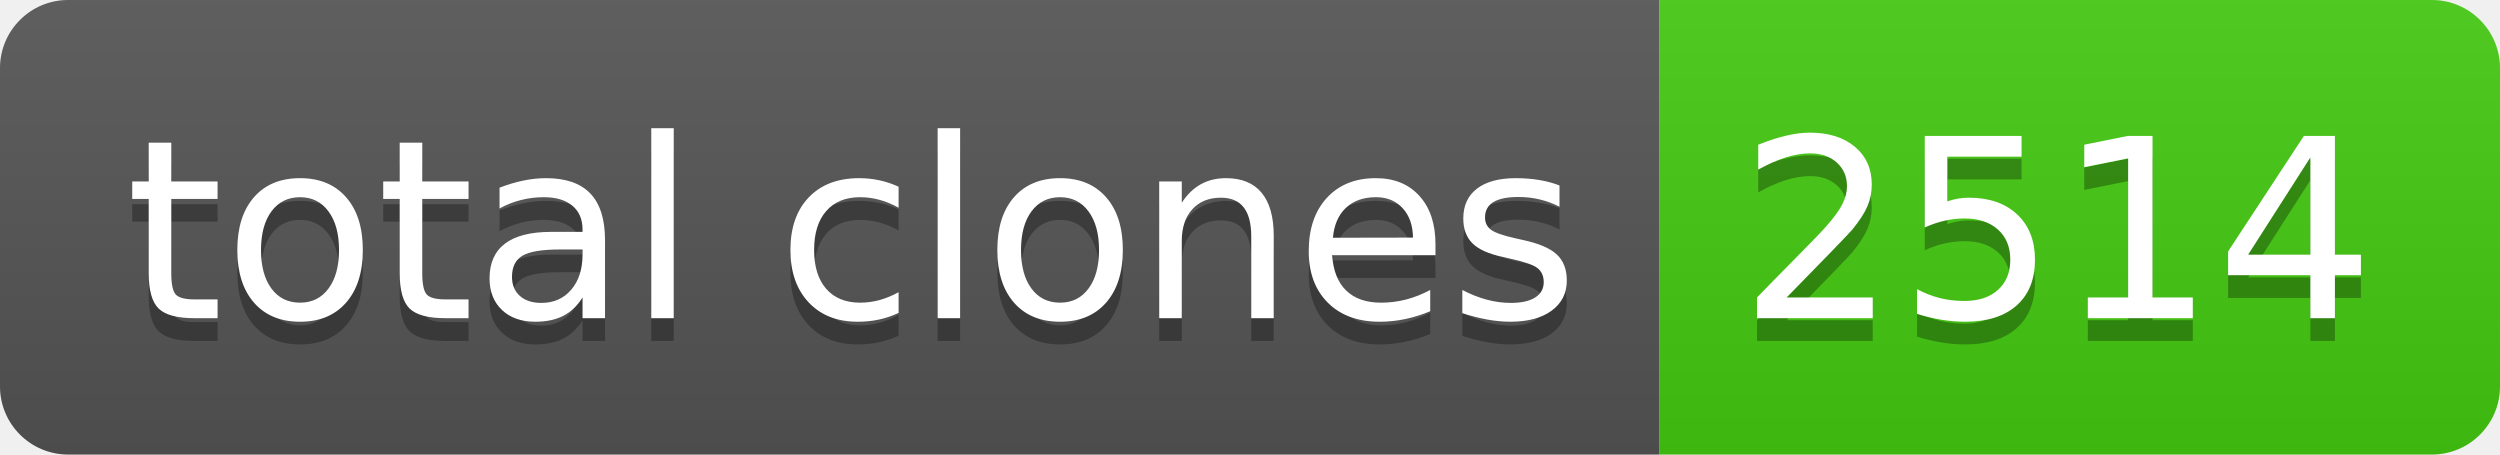
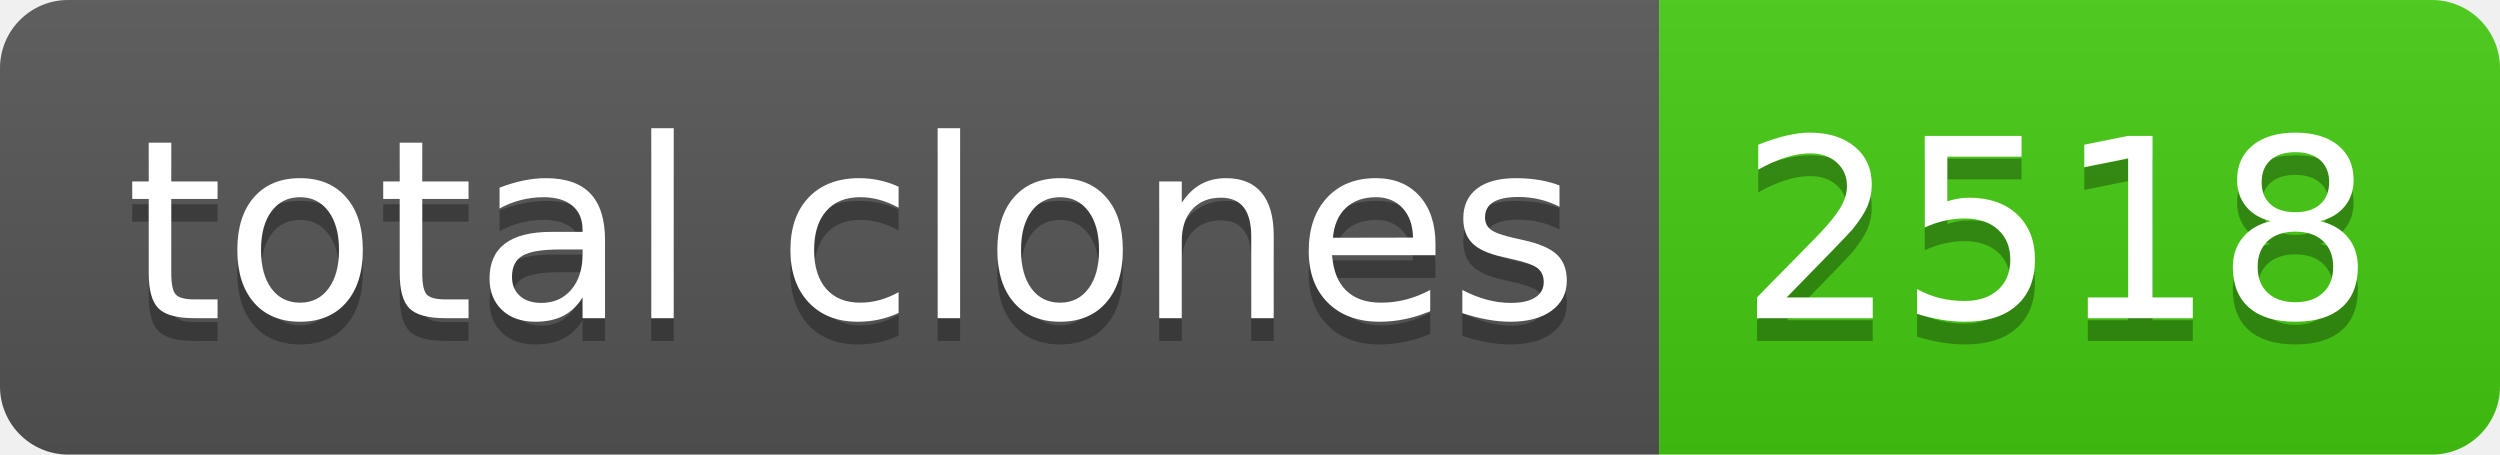
- <svg xmlns="http://www.w3.org/2000/svg" width="110" height="20" role="img" aria-label="total clones: 2514">
+ <svg xmlns="http://www.w3.org/2000/svg" width="110" height="20" role="img" aria-label="total clones: 2518">
  <linearGradient id="s" x2="0" y2="100%">
    <stop offset="0" stop-color="#bbb" stop-opacity=".1" />
    <stop offset="1" stop-opacity=".1" />
  </linearGradient>
  <clipPath id="r">
    <rect width="110" height="20" rx="3" fill="#fff" />
  </clipPath>
  <g clip-path="url(#r)">
    <rect width="73" height="20" fill="#555" />
    <rect x="73" width="37" height="20" fill="#4c1" />
    <rect width="110" height="20" fill="url(#s)" />
  </g>
  <g fill="#fff" text-anchor="middle" font-family="Verdana,Geneva,DejaVu Sans,sans-serif" text-rendering="geometricPrecision" font-size="110">
    <text aria-hidden="true" x="375" y="150" fill="#010101" fill-opacity=".3" transform="scale(.1)" textLength="630">total clones</text>
    <text x="375" y="140" transform="scale(.1)" fill="#fff" textLength="630">total clones</text>
-     <text aria-hidden="true" x="905" y="150" fill="#010101" fill-opacity=".3" transform="scale(.1)" textLength="270">2514</text>
-     <text x="905" y="140" transform="scale(.1)" fill="#fff" textLength="270">2514</text>
+     <text aria-hidden="true" x="905" y="150" fill="#010101" fill-opacity=".3" transform="scale(.1)" textLength="270">2518</text>
+     <text x="905" y="140" transform="scale(.1)" fill="#fff" textLength="270">2518</text>
  </g>
</svg>
